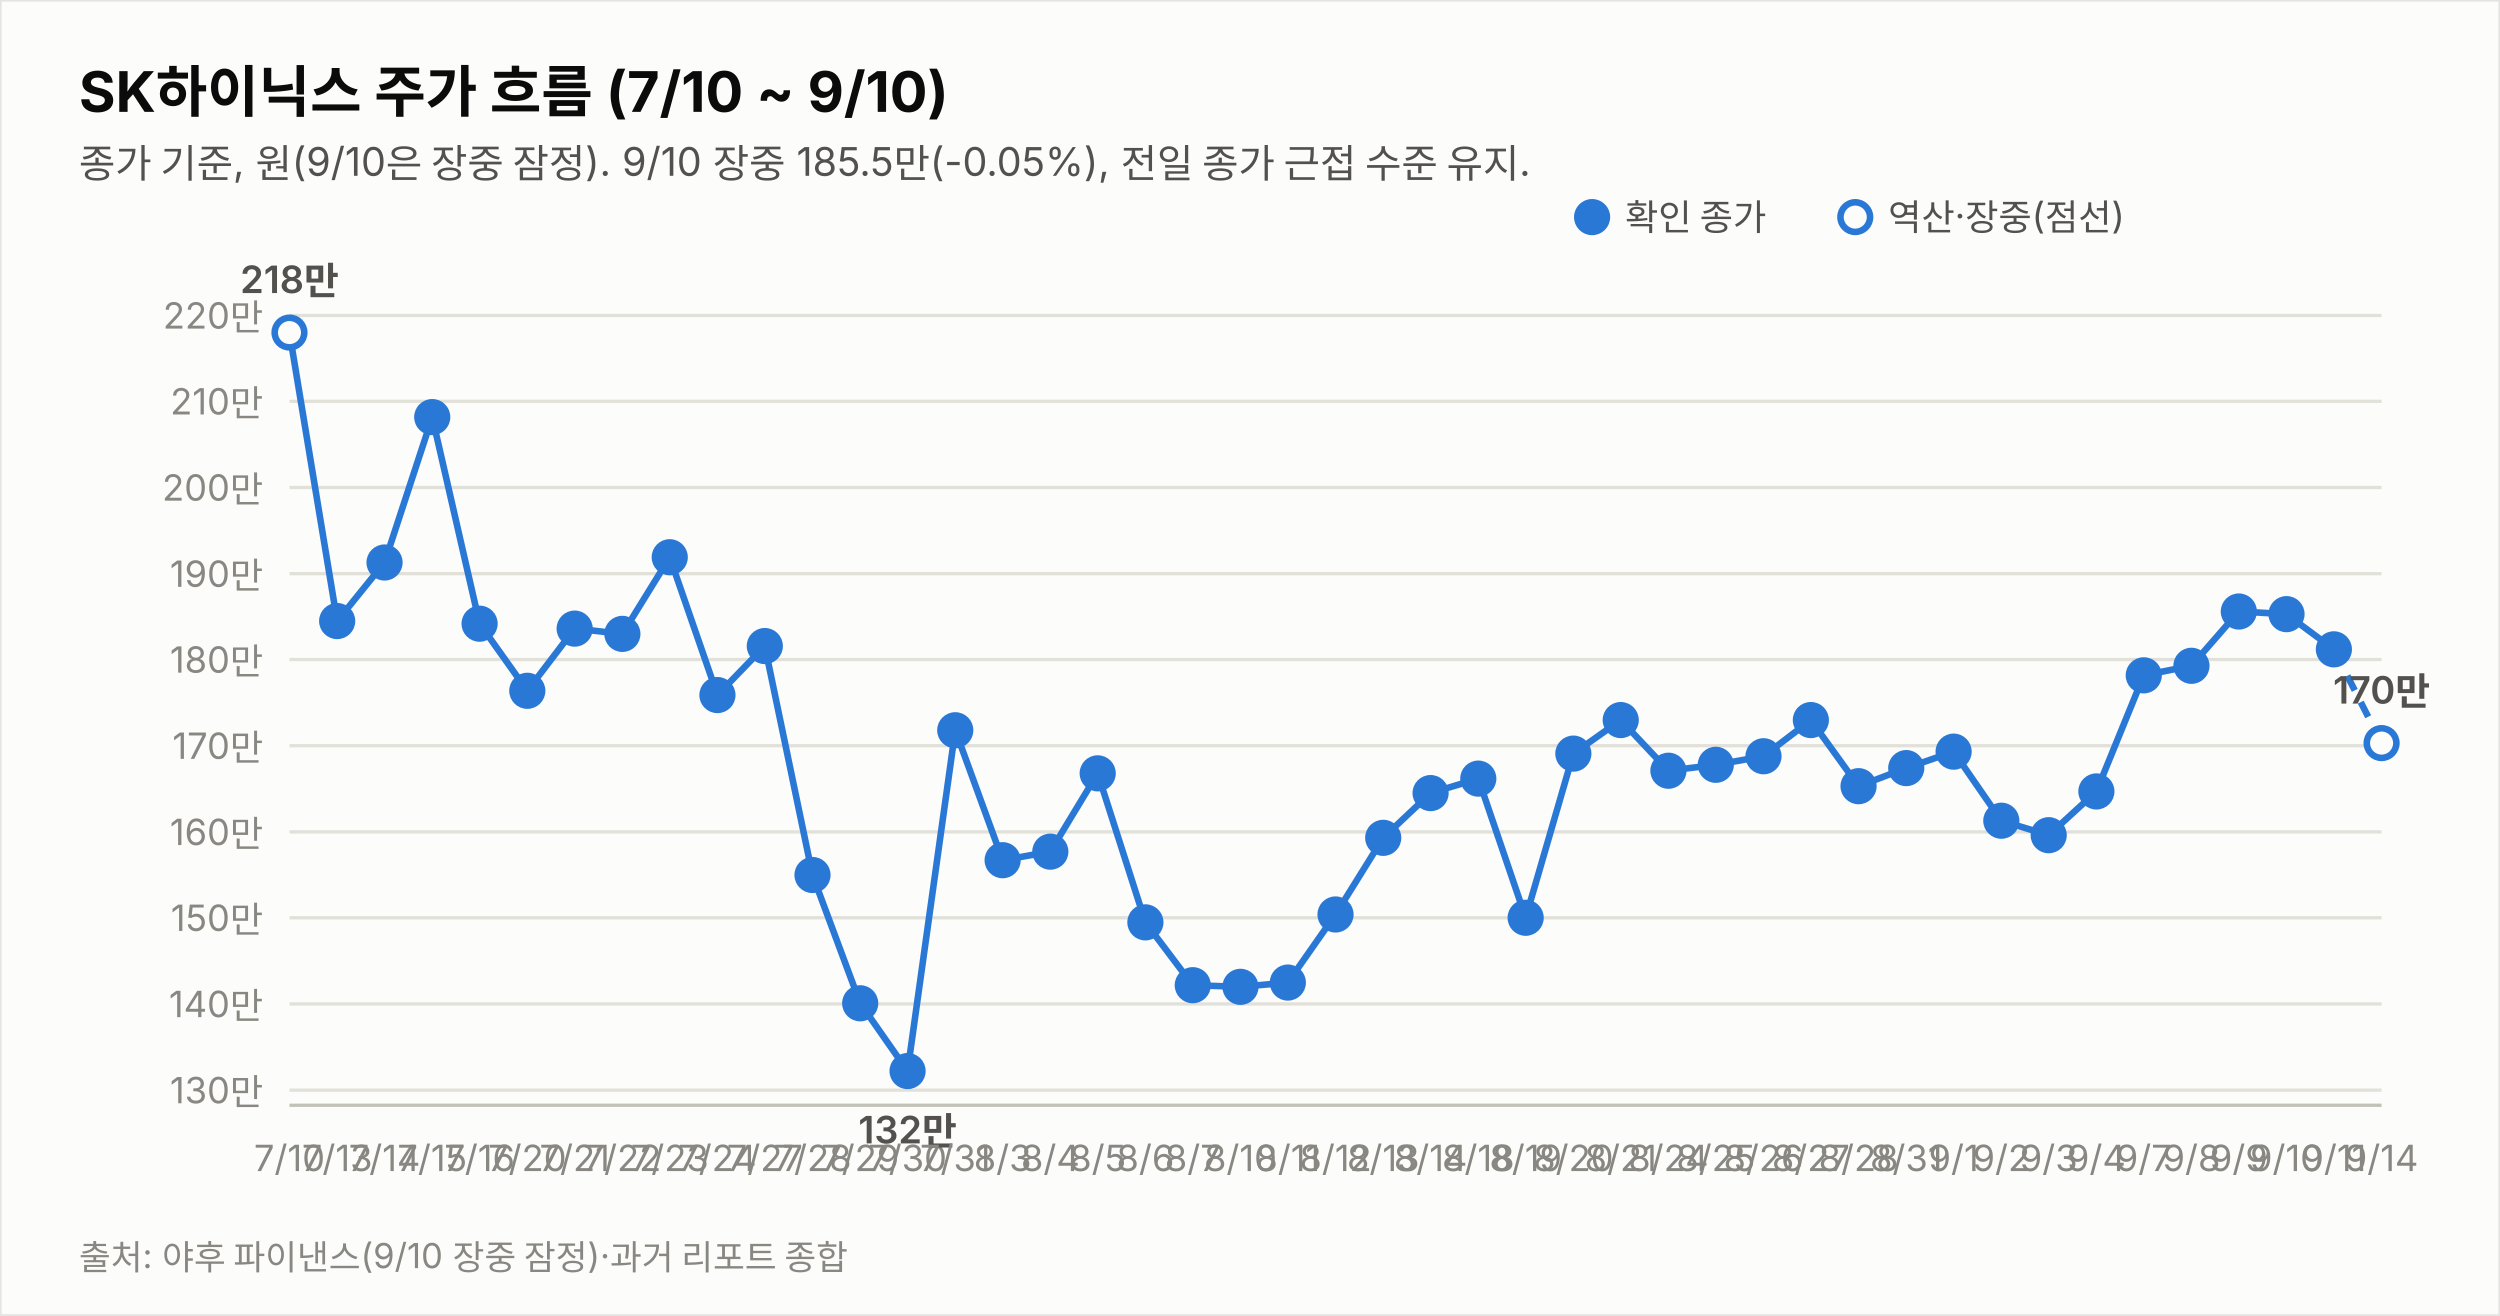
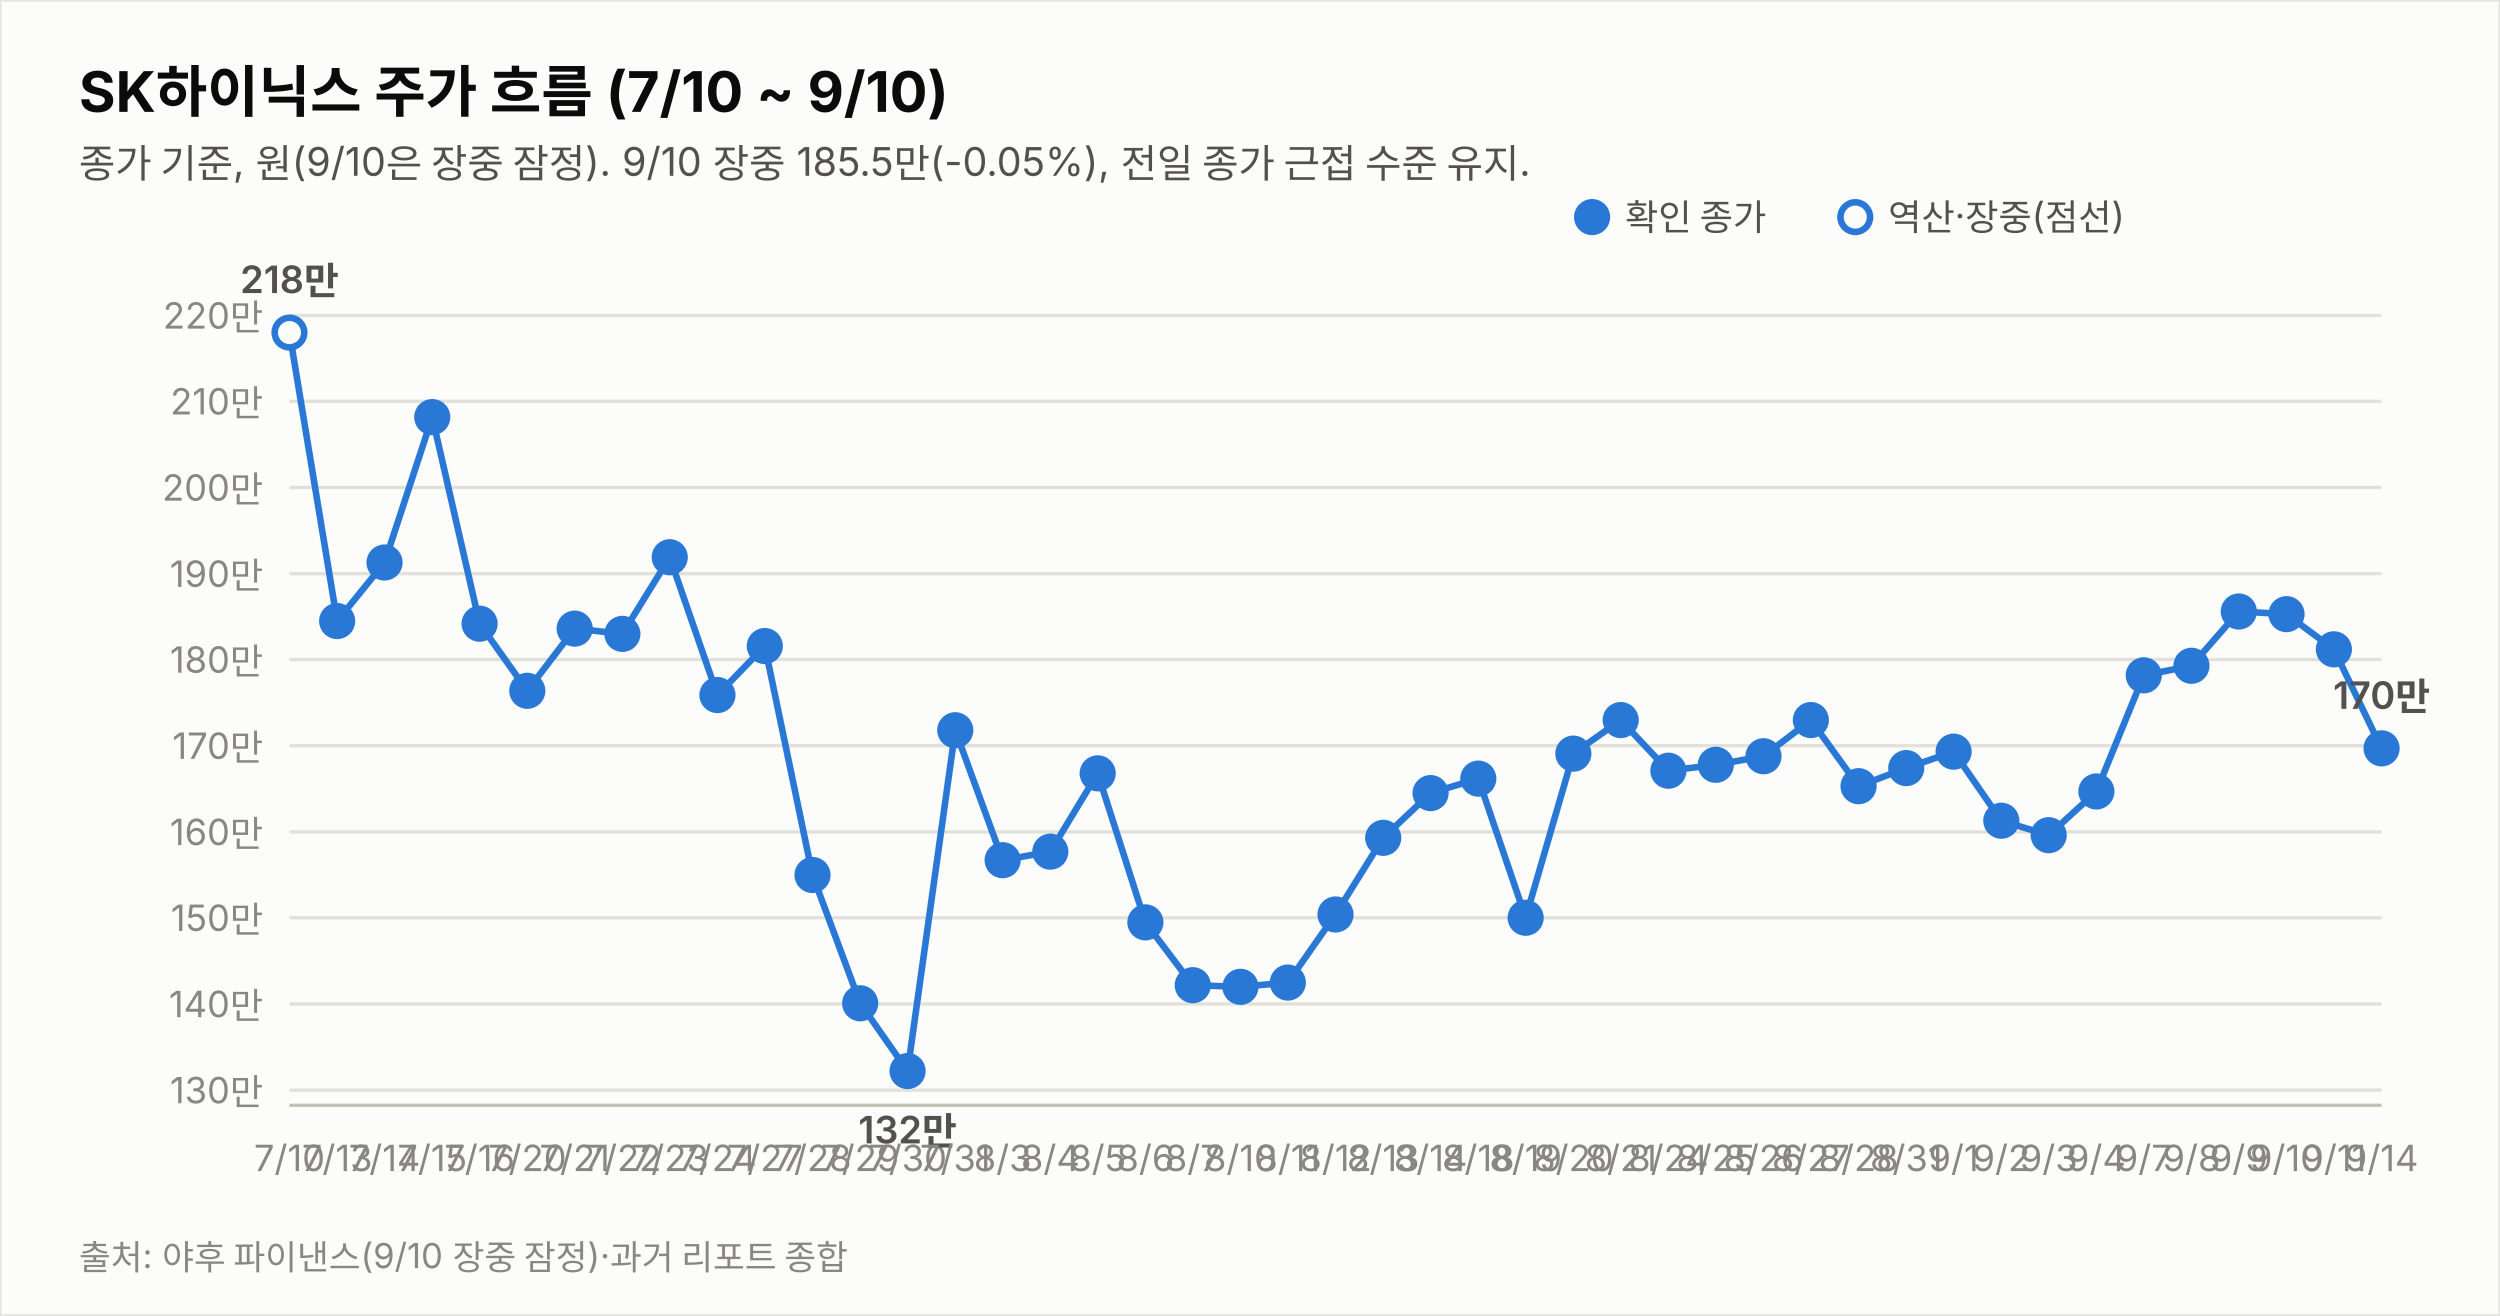
<svg xmlns="http://www.w3.org/2000/svg" width="760" height="400" viewBox="0 0 760 400" font-family="system-ui,-apple-system,&quot;Segoe UI&quot;,&quot;Malgun Gothic&quot;,&quot;Apple SD Gothic Neo&quot;,sans-serif">
  <rect width="760" height="400" fill="#fcfcfb" stroke="rgba(11,11,11,0.10)" />
  <text x="24" y="34" font-size="17" font-weight="700" fill="#0b0b0b">SK하이닉스 주가 흐름 (7/10 ~ 9/10)</text>
  <text x="24" y="54" font-size="12" fill="#52514e">종가 기준, 원(9/10은 장중 잠정). 9/10 장중 185.5만(-0.05%), 전일 종가 근접 수준 유지.</text>
  <line x1="88" y1="331.4" x2="724" y2="331.4" stroke="#e1e0d9" stroke-width="1" />
  <text x="80" y="335.4" font-size="11" fill="#898781" text-anchor="end" style="font-variant-numeric:tabular-nums">130만</text>
  <line x1="88" y1="305.2" x2="724" y2="305.2" stroke="#e1e0d9" stroke-width="1" />
  <text x="80" y="309.2" font-size="11" fill="#898781" text-anchor="end" style="font-variant-numeric:tabular-nums">140만</text>
  <line x1="88" y1="279.0" x2="724" y2="279.0" stroke="#e1e0d9" stroke-width="1" />
  <text x="80" y="283.0" font-size="11" fill="#898781" text-anchor="end" style="font-variant-numeric:tabular-nums">150만</text>
  <line x1="88" y1="252.9" x2="724" y2="252.9" stroke="#e1e0d9" stroke-width="1" />
  <text x="80" y="256.9" font-size="11" fill="#898781" text-anchor="end" style="font-variant-numeric:tabular-nums">160만</text>
  <line x1="88" y1="226.7" x2="724" y2="226.7" stroke="#e1e0d9" stroke-width="1" />
  <text x="80" y="230.7" font-size="11" fill="#898781" text-anchor="end" style="font-variant-numeric:tabular-nums">170만</text>
  <line x1="88" y1="200.5" x2="724" y2="200.5" stroke="#e1e0d9" stroke-width="1" />
  <text x="80" y="204.5" font-size="11" fill="#898781" text-anchor="end" style="font-variant-numeric:tabular-nums">180만</text>
  <line x1="88" y1="174.4" x2="724" y2="174.4" stroke="#e1e0d9" stroke-width="1" />
  <text x="80" y="178.4" font-size="11" fill="#898781" text-anchor="end" style="font-variant-numeric:tabular-nums">190만</text>
  <line x1="88" y1="148.2" x2="724" y2="148.2" stroke="#e1e0d9" stroke-width="1" />
  <text x="80" y="152.2" font-size="11" fill="#898781" text-anchor="end" style="font-variant-numeric:tabular-nums">200만</text>
  <line x1="88" y1="122.0" x2="724" y2="122.0" stroke="#e1e0d9" stroke-width="1" />
  <text x="80" y="126.0" font-size="11" fill="#898781" text-anchor="end" style="font-variant-numeric:tabular-nums">210만</text>
  <line x1="88" y1="95.9" x2="724" y2="95.9" stroke="#e1e0d9" stroke-width="1" />
  <text x="80" y="99.9" font-size="11" fill="#898781" text-anchor="end" style="font-variant-numeric:tabular-nums">220만</text>
  <line x1="88" y1="336" x2="724" y2="336" stroke="#c3c2b7" stroke-width="1" />
-   <path d="M88.0,101.1 L102.5,188.8 L116.9,171.0 L131.4,126.8 L145.8,189.6 L160.3,210.0 L174.7,191.1 L189.2,192.7 L203.6,169.4 L218.1,211.3 L232.5,196.4 L247.0,266.0 L261.5,305.0 L275.9,325.6 L290.4,222.0 L304.8,261.5 L319.3,258.9 L333.7,235.1 L348.2,280.4 L362.6,299.5 L377.1,300.0 L391.5,298.7 L406.0,278.0 L420.5,254.7 L434.9,241.1 L449.4,236.7 L463.8,279.0 L478.3,229.1 L492.7,218.9 L507.2,234.3 L521.6,232.5 L536.1,229.9 L550.5,218.9 L565.0,239.0 L579.5,233.5 L593.9,228.5 L608.4,249.5 L622.8,253.9 L637.3,240.6 L651.7,205.3 L666.2,202.4 L680.6,185.9 L695.1,186.7 L709.5,197.4" fill="none" stroke="#2a78d6" stroke-width="2" />
-   <path d="M709.5,197.4 L724.0,225.9" fill="none" stroke="#2a78d6" stroke-width="2" stroke-dasharray="5 4" />
+   <path d="M88.0,101.1 L102.5,188.8 L116.9,171.0 L131.4,126.8 L145.8,189.6 L160.3,210.0 L174.7,191.1 L189.2,192.7 L203.6,169.4 L218.1,211.3 L232.5,196.4 L247.0,266.0 L261.5,305.0 L275.9,325.6 L290.4,222.0 L304.8,261.5 L319.3,258.9 L333.7,235.1 L348.2,280.4 L362.6,299.5 L377.1,300.0 L391.5,298.7 L406.0,278.0 L420.5,254.7 L434.9,241.1 L449.4,236.7 L463.8,279.0 L478.3,229.1 L492.7,218.9 L507.2,234.3 L521.6,232.5 L536.1,229.9 L550.5,218.9 L565.0,239.0 L579.5,233.5 L593.9,228.5 L608.4,249.5 L622.8,253.9 L637.3,240.6 L651.7,205.3 L666.2,202.4 L680.6,185.9 L695.1,186.7 L709.5,197.4 L724.0,227.5" fill="none" stroke="#2a78d6" stroke-width="2" />
  <circle cx="88.0" cy="101.1" r="4.5" fill="#fcfcfb" stroke="#2a78d6" stroke-width="2" />
  <text x="88.0" y="356" font-size="11" fill="#898781" text-anchor="middle">7/10</text>
  <text x="88.0" y="89.1" font-size="11.5" font-weight="600" fill="#52514e" text-anchor="middle" style="font-variant-numeric:tabular-nums">218만</text>
  <circle cx="102.5" cy="188.8" r="4.5" fill="#2a78d6" stroke="#2a78d6" stroke-width="2" />
  <text x="102.5" y="356" font-size="11" fill="#898781" text-anchor="middle">7/13</text>
  <circle cx="116.9" cy="171.0" r="4.5" fill="#2a78d6" stroke="#2a78d6" stroke-width="2" />
  <text x="116.9" y="356" font-size="11" fill="#898781" text-anchor="middle">7/14</text>
  <circle cx="131.4" cy="126.8" r="4.5" fill="#2a78d6" stroke="#2a78d6" stroke-width="2" />
  <text x="131.4" y="356" font-size="11" fill="#898781" text-anchor="middle">7/15</text>
  <circle cx="145.8" cy="189.6" r="4.5" fill="#2a78d6" stroke="#2a78d6" stroke-width="2" />
  <text x="145.8" y="356" font-size="11" fill="#898781" text-anchor="middle">7/16</text>
  <circle cx="160.3" cy="210.0" r="4.5" fill="#2a78d6" stroke="#2a78d6" stroke-width="2" />
  <text x="160.3" y="356" font-size="11" fill="#898781" text-anchor="middle">7/20</text>
  <circle cx="174.7" cy="191.1" r="4.5" fill="#2a78d6" stroke="#2a78d6" stroke-width="2" />
  <text x="174.7" y="356" font-size="11" fill="#898781" text-anchor="middle">7/21</text>
  <circle cx="189.2" cy="192.7" r="4.5" fill="#2a78d6" stroke="#2a78d6" stroke-width="2" />
  <text x="189.2" y="356" font-size="11" fill="#898781" text-anchor="middle">7/22</text>
  <circle cx="203.6" cy="169.4" r="4.5" fill="#2a78d6" stroke="#2a78d6" stroke-width="2" />
  <text x="203.6" y="356" font-size="11" fill="#898781" text-anchor="middle">7/23</text>
  <circle cx="218.1" cy="211.3" r="4.5" fill="#2a78d6" stroke="#2a78d6" stroke-width="2" />
  <text x="218.1" y="356" font-size="11" fill="#898781" text-anchor="middle">7/24</text>
  <circle cx="232.5" cy="196.4" r="4.5" fill="#2a78d6" stroke="#2a78d6" stroke-width="2" />
  <text x="232.5" y="356" font-size="11" fill="#898781" text-anchor="middle">7/27</text>
  <circle cx="247.0" cy="266.0" r="4.5" fill="#2a78d6" stroke="#2a78d6" stroke-width="2" />
  <text x="247.0" y="356" font-size="11" fill="#898781" text-anchor="middle">7/28</text>
  <circle cx="261.5" cy="305.0" r="4.5" fill="#2a78d6" stroke="#2a78d6" stroke-width="2" />
  <text x="261.5" y="356" font-size="11" fill="#898781" text-anchor="middle">7/29</text>
  <circle cx="275.9" cy="325.6" r="4.5" fill="#2a78d6" stroke="#2a78d6" stroke-width="2" />
  <text x="275.9" y="356" font-size="11" fill="#898781" text-anchor="middle">7/30</text>
  <text x="275.9" y="347.6" font-size="11.5" font-weight="600" fill="#52514e" text-anchor="middle" style="font-variant-numeric:tabular-nums">132만</text>
  <circle cx="290.4" cy="222.0" r="4.5" fill="#2a78d6" stroke="#2a78d6" stroke-width="2" />
  <text x="290.4" y="356" font-size="11" fill="#898781" text-anchor="middle">7/31</text>
  <circle cx="304.8" cy="261.5" r="4.5" fill="#2a78d6" stroke="#2a78d6" stroke-width="2" />
  <text x="304.8" y="356" font-size="11" fill="#898781" text-anchor="middle">8/3</text>
  <circle cx="319.3" cy="258.9" r="4.5" fill="#2a78d6" stroke="#2a78d6" stroke-width="2" />
  <text x="319.3" y="356" font-size="11" fill="#898781" text-anchor="middle">8/4</text>
  <circle cx="333.7" cy="235.1" r="4.5" fill="#2a78d6" stroke="#2a78d6" stroke-width="2" />
  <text x="333.7" y="356" font-size="11" fill="#898781" text-anchor="middle">8/5</text>
  <circle cx="348.2" cy="280.4" r="4.5" fill="#2a78d6" stroke="#2a78d6" stroke-width="2" />
  <text x="348.2" y="356" font-size="11" fill="#898781" text-anchor="middle">8/6</text>
  <circle cx="362.6" cy="299.5" r="4.5" fill="#2a78d6" stroke="#2a78d6" stroke-width="2" />
  <text x="362.6" y="356" font-size="11" fill="#898781" text-anchor="middle">8/7</text>
  <circle cx="377.1" cy="300.0" r="4.5" fill="#2a78d6" stroke="#2a78d6" stroke-width="2" />
  <text x="377.1" y="356" font-size="11" fill="#898781" text-anchor="middle">8/10</text>
  <circle cx="391.5" cy="298.7" r="4.5" fill="#2a78d6" stroke="#2a78d6" stroke-width="2" />
  <text x="391.5" y="356" font-size="11" fill="#898781" text-anchor="middle">8/11</text>
  <circle cx="406.0" cy="278.0" r="4.5" fill="#2a78d6" stroke="#2a78d6" stroke-width="2" />
  <text x="406.0" y="356" font-size="11" fill="#898781" text-anchor="middle">8/12</text>
  <circle cx="420.5" cy="254.7" r="4.5" fill="#2a78d6" stroke="#2a78d6" stroke-width="2" />
  <text x="420.5" y="356" font-size="11" fill="#898781" text-anchor="middle">8/13</text>
  <circle cx="434.9" cy="241.1" r="4.5" fill="#2a78d6" stroke="#2a78d6" stroke-width="2" />
  <text x="434.9" y="356" font-size="11" fill="#898781" text-anchor="middle">8/14</text>
  <circle cx="449.4" cy="236.7" r="4.5" fill="#2a78d6" stroke="#2a78d6" stroke-width="2" />
  <text x="449.4" y="356" font-size="11" fill="#898781" text-anchor="middle">8/18</text>
  <circle cx="463.8" cy="279.0" r="4.5" fill="#2a78d6" stroke="#2a78d6" stroke-width="2" />
  <text x="463.8" y="356" font-size="11" fill="#898781" text-anchor="middle">8/19</text>
  <circle cx="478.3" cy="229.1" r="4.5" fill="#2a78d6" stroke="#2a78d6" stroke-width="2" />
  <text x="478.3" y="356" font-size="11" fill="#898781" text-anchor="middle">8/20</text>
  <circle cx="492.7" cy="218.9" r="4.5" fill="#2a78d6" stroke="#2a78d6" stroke-width="2" />
  <text x="492.7" y="356" font-size="11" fill="#898781" text-anchor="middle">8/21</text>
  <circle cx="507.2" cy="234.3" r="4.5" fill="#2a78d6" stroke="#2a78d6" stroke-width="2" />
  <text x="507.2" y="356" font-size="11" fill="#898781" text-anchor="middle">8/24</text>
  <circle cx="521.6" cy="232.5" r="4.5" fill="#2a78d6" stroke="#2a78d6" stroke-width="2" />
  <text x="521.6" y="356" font-size="11" fill="#898781" text-anchor="middle">8/25</text>
  <circle cx="536.1" cy="229.9" r="4.5" fill="#2a78d6" stroke="#2a78d6" stroke-width="2" />
  <text x="536.1" y="356" font-size="11" fill="#898781" text-anchor="middle">8/26</text>
  <circle cx="550.5" cy="218.9" r="4.5" fill="#2a78d6" stroke="#2a78d6" stroke-width="2" />
  <text x="550.5" y="356" font-size="11" fill="#898781" text-anchor="middle">8/27</text>
  <circle cx="565.0" cy="239.0" r="4.5" fill="#2a78d6" stroke="#2a78d6" stroke-width="2" />
  <text x="565.0" y="356" font-size="11" fill="#898781" text-anchor="middle">8/28</text>
  <circle cx="579.5" cy="233.5" r="4.5" fill="#2a78d6" stroke="#2a78d6" stroke-width="2" />
  <text x="579.5" y="356" font-size="11" fill="#898781" text-anchor="middle">8/31</text>
  <circle cx="593.9" cy="228.5" r="4.5" fill="#2a78d6" stroke="#2a78d6" stroke-width="2" />
  <text x="593.9" y="356" font-size="11" fill="#898781" text-anchor="middle">9/1</text>
  <circle cx="608.4" cy="249.5" r="4.5" fill="#2a78d6" stroke="#2a78d6" stroke-width="2" />
  <text x="608.4" y="356" font-size="11" fill="#898781" text-anchor="middle">9/2</text>
  <circle cx="622.8" cy="253.9" r="4.5" fill="#2a78d6" stroke="#2a78d6" stroke-width="2" />
  <text x="622.8" y="356" font-size="11" fill="#898781" text-anchor="middle">9/3</text>
  <circle cx="637.3" cy="240.6" r="4.5" fill="#2a78d6" stroke="#2a78d6" stroke-width="2" />
  <text x="637.3" y="356" font-size="11" fill="#898781" text-anchor="middle">9/4</text>
  <circle cx="651.7" cy="205.3" r="4.5" fill="#2a78d6" stroke="#2a78d6" stroke-width="2" />
  <text x="651.7" y="356" font-size="11" fill="#898781" text-anchor="middle">9/7</text>
  <circle cx="666.2" cy="202.4" r="4.5" fill="#2a78d6" stroke="#2a78d6" stroke-width="2" />
  <text x="666.2" y="356" font-size="11" fill="#898781" text-anchor="middle">9/8</text>
  <circle cx="680.6" cy="185.9" r="4.5" fill="#2a78d6" stroke="#2a78d6" stroke-width="2" />
  <text x="680.6" y="356" font-size="11" fill="#898781" text-anchor="middle">9/9</text>
  <circle cx="695.1" cy="186.7" r="4.5" fill="#2a78d6" stroke="#2a78d6" stroke-width="2" />
  <text x="695.1" y="356" font-size="11" fill="#898781" text-anchor="middle">9/10</text>
  <circle cx="709.5" cy="197.4" r="4.5" fill="#2a78d6" stroke="#2a78d6" stroke-width="2" />
  <text x="709.5" y="356" font-size="11" fill="#898781" text-anchor="middle">9/11</text>
-   <circle cx="724.0" cy="225.9" r="4.5" fill="#fcfcfb" stroke="#2a78d6" stroke-width="2" />
+   <circle cx="724.0" cy="227.5" r="4.5" fill="#2a78d6" stroke="#2a78d6" stroke-width="2" />
  <text x="724.0" y="356" font-size="11" fill="#898781" text-anchor="middle">9/14</text>
-   <text x="724.0" y="213.9" font-size="11.5" font-weight="600" fill="#52514e" text-anchor="middle" style="font-variant-numeric:tabular-nums">170만</text>
+   <text x="724.0" y="215.5" font-size="11.5" font-weight="600" fill="#52514e" text-anchor="middle" style="font-variant-numeric:tabular-nums">170만</text>
  <circle cx="484" cy="66" r="4.5" fill="#2a78d6" stroke="#2a78d6" stroke-width="2" />
  <text x="494" y="70" font-size="11" fill="#52514e">확인 종가</text>
  <circle cx="564" cy="66" r="4.5" fill="#fcfcfb" stroke="#2a78d6" stroke-width="2" />
  <text x="574" y="70" font-size="11" fill="#52514e">역산·장중(점선)</text>
  <text x="24" y="386" font-size="10.5" fill="#898781">출처: 야후 파이낸스(9/10 장중 잠정)·과거 리포트 종합</text>
</svg>
